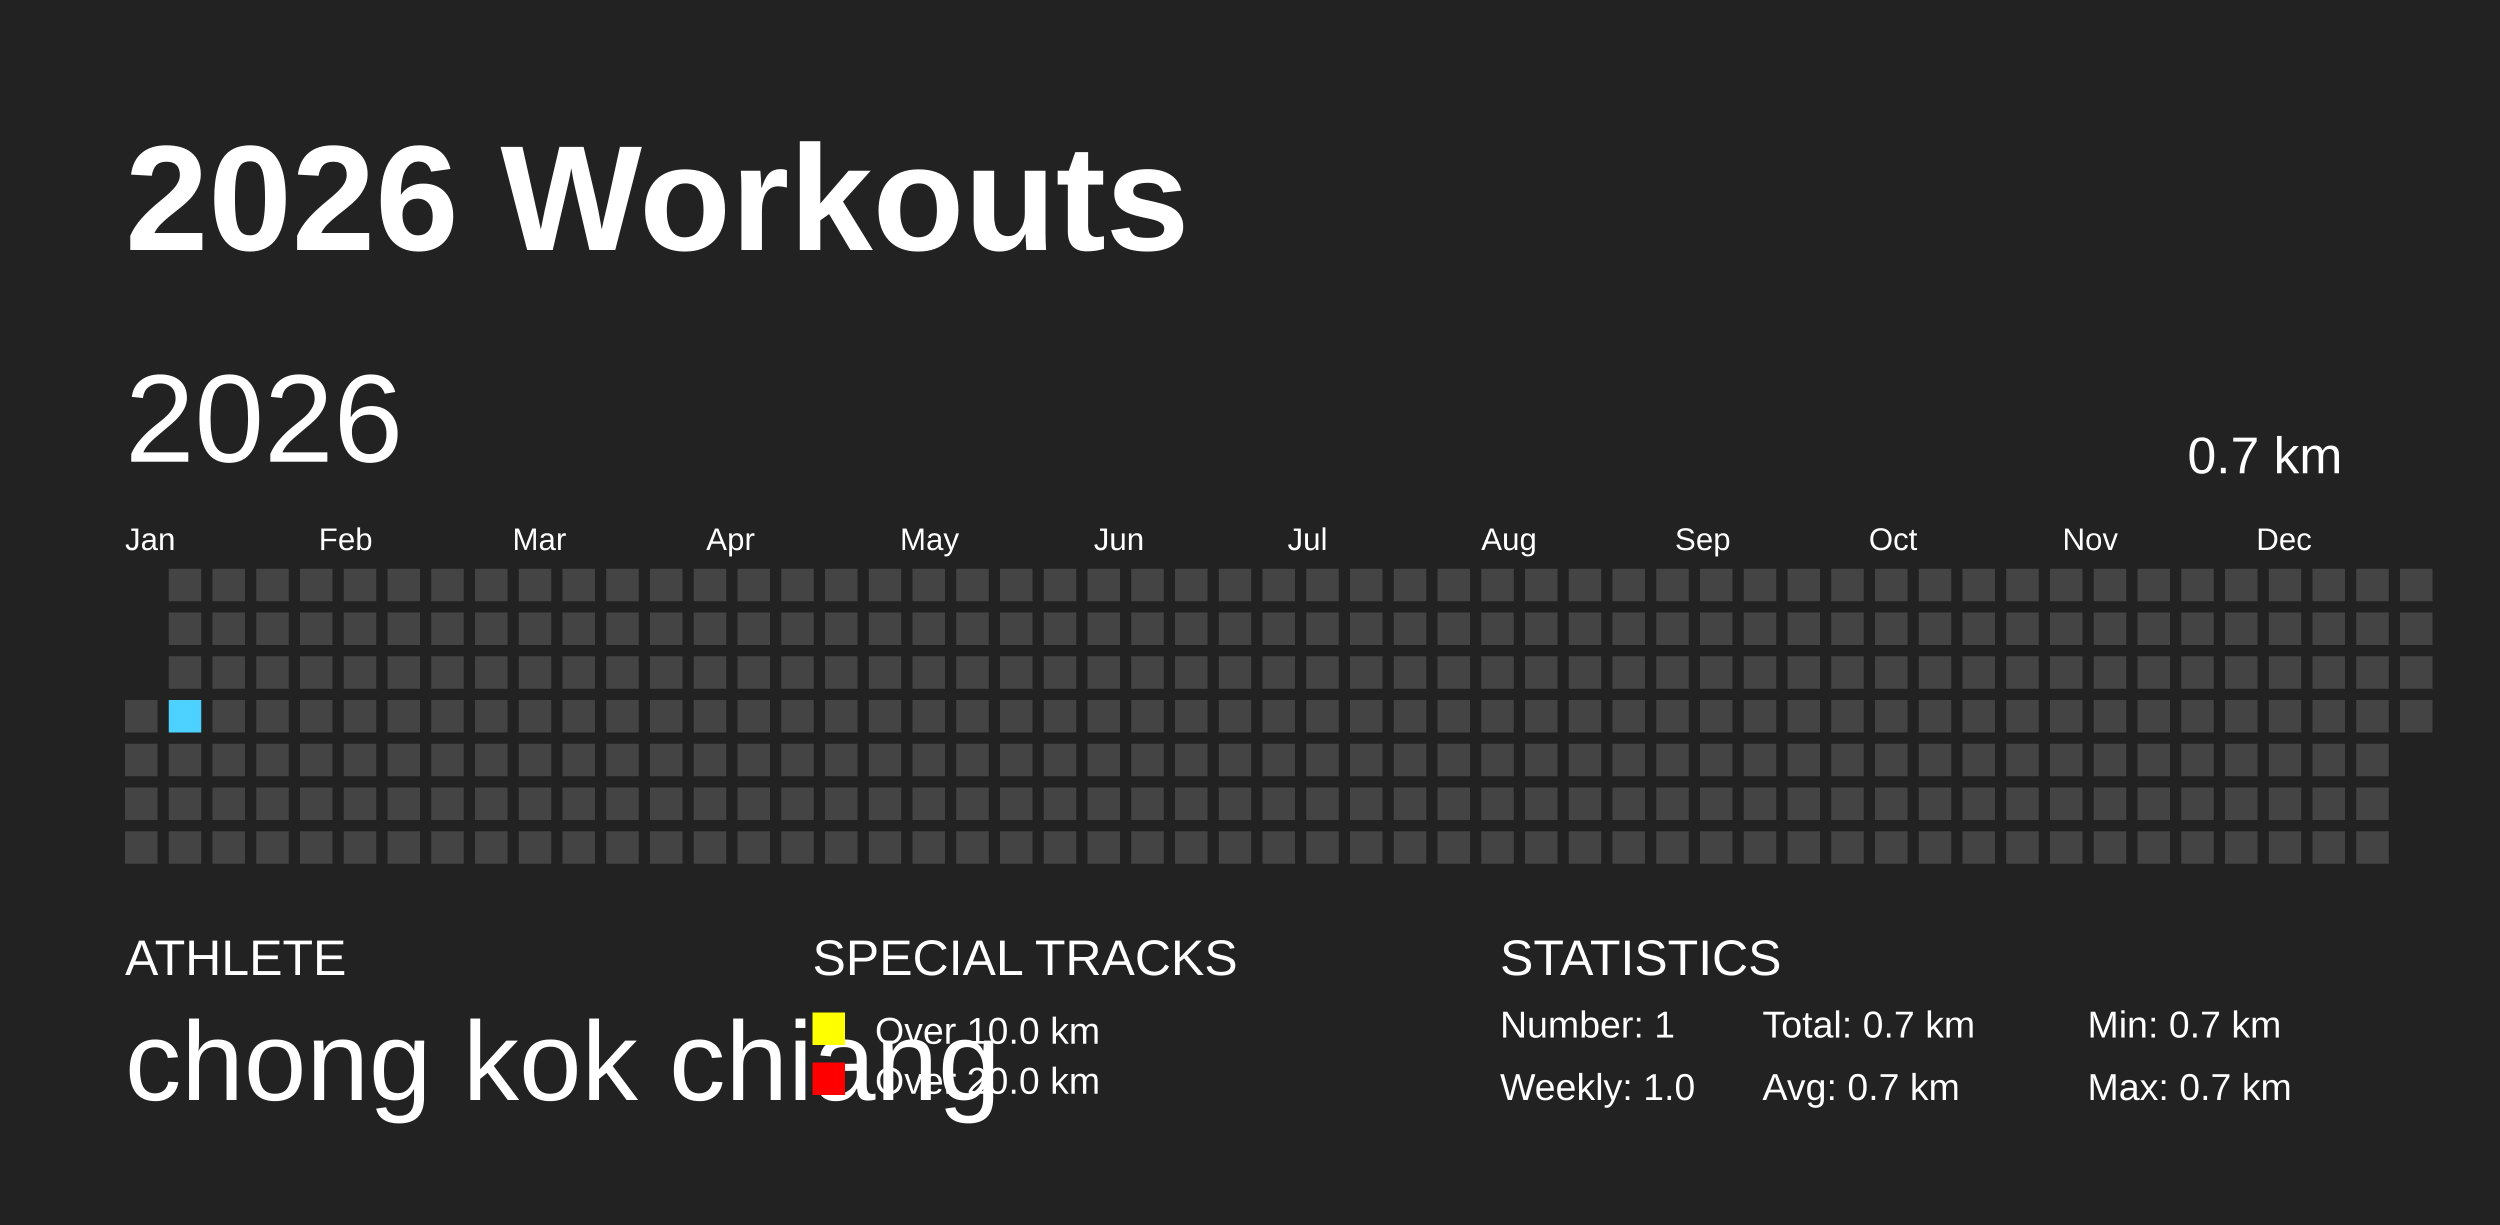
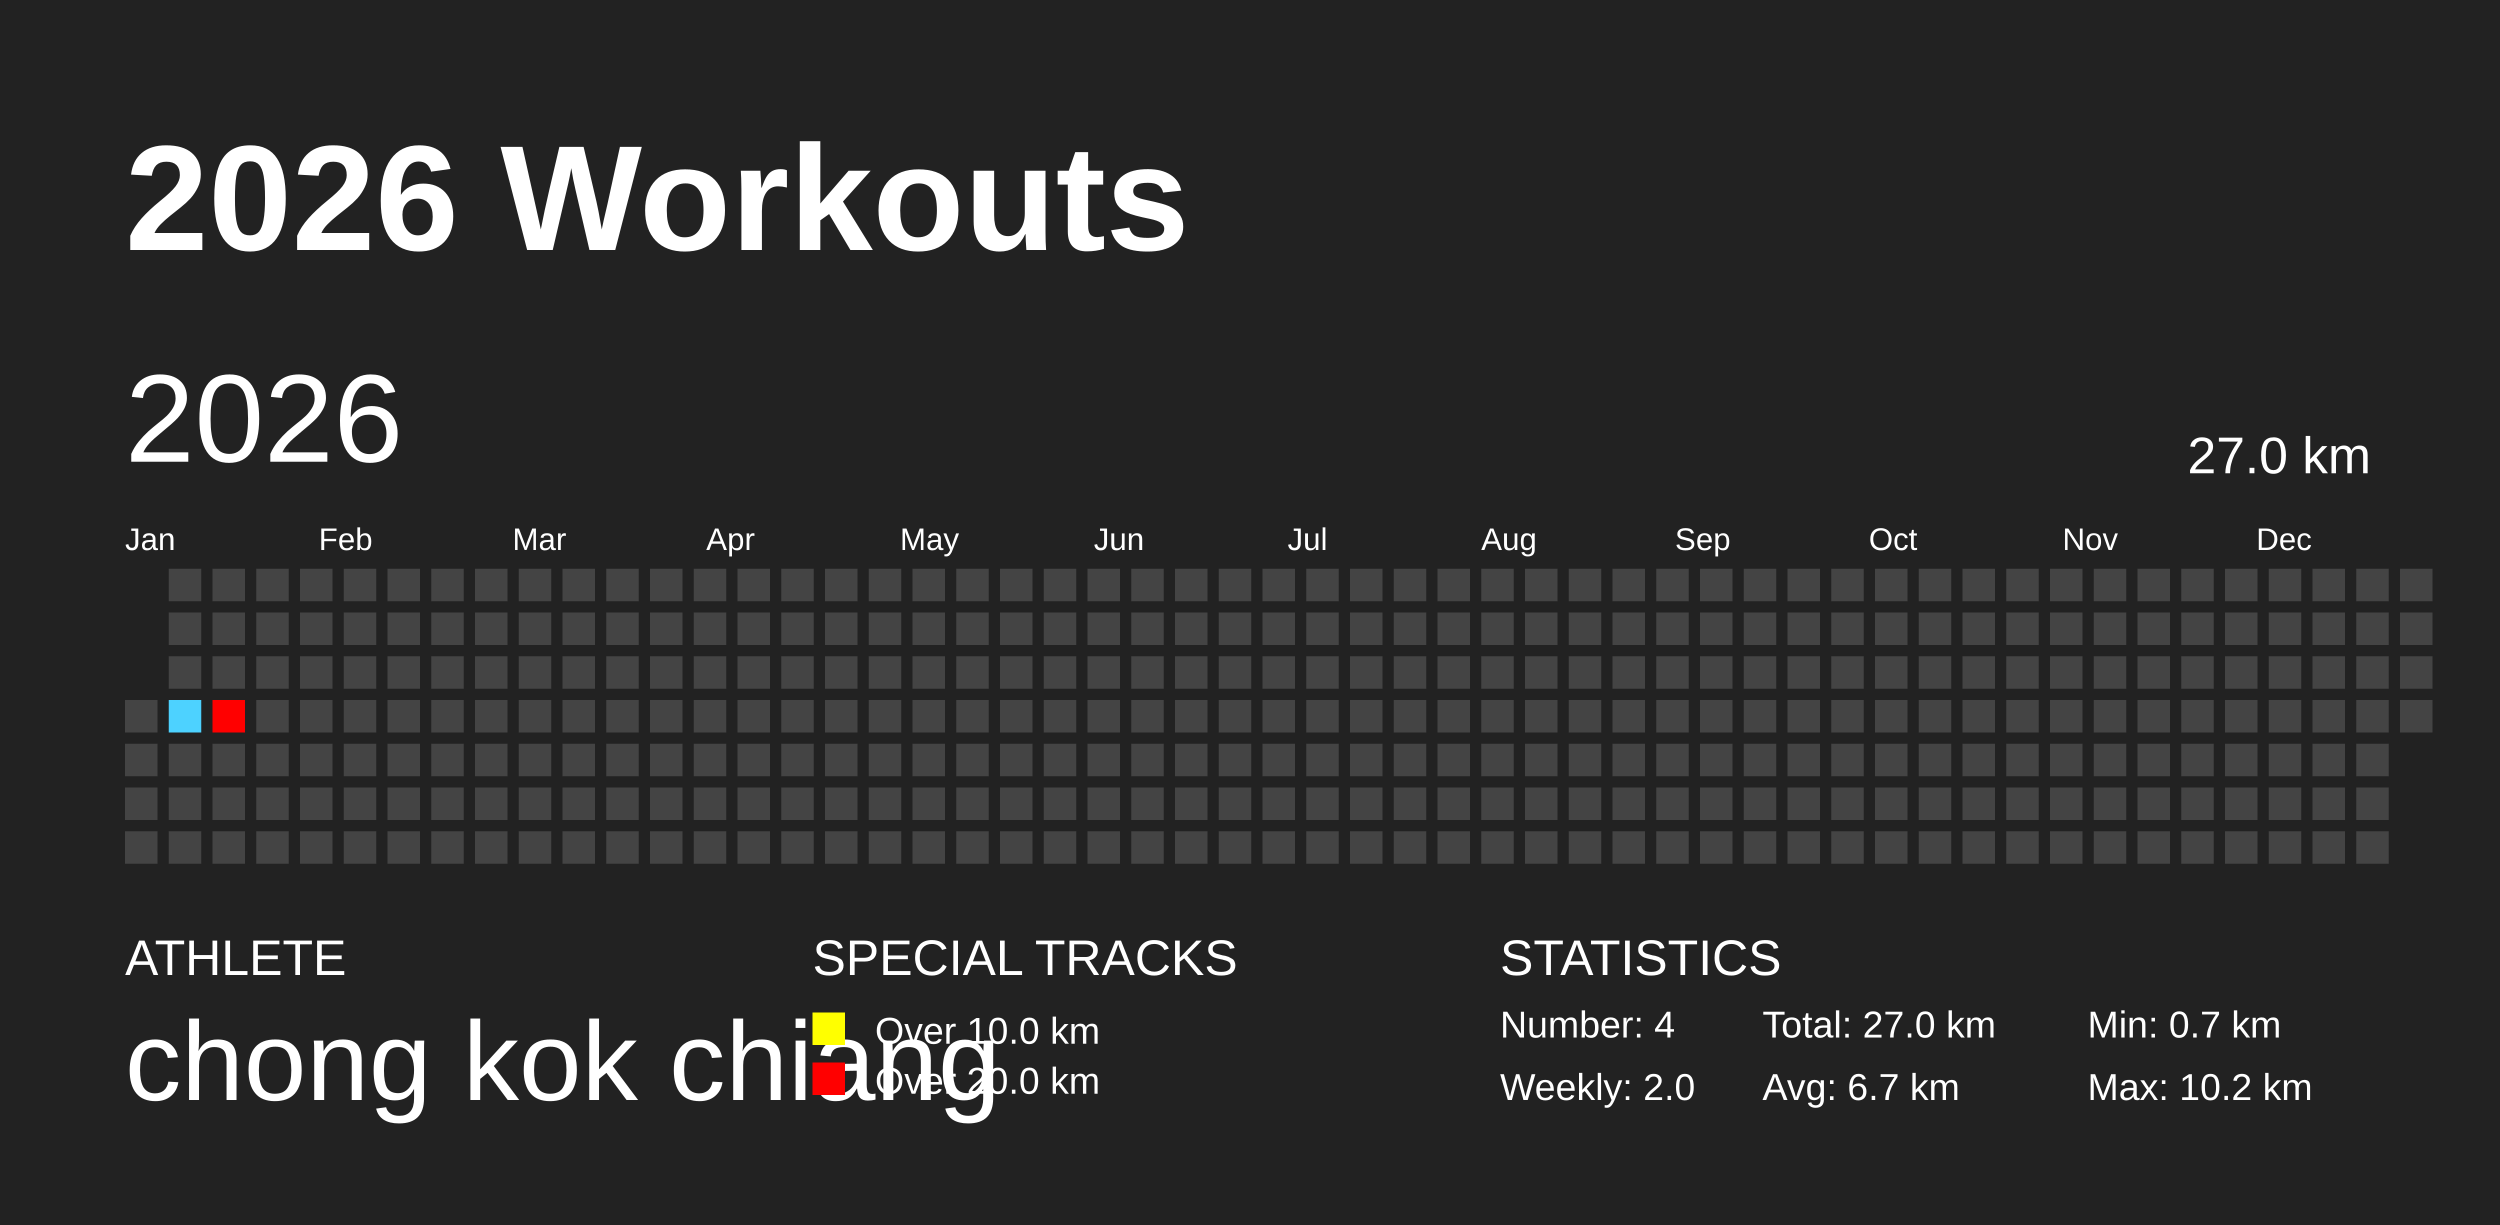
<svg xmlns="http://www.w3.org/2000/svg" baseProfile="full" height="98mm" version="1.1" viewBox="0,0,200,98" width="200mm">
  <defs />
  <rect fill="#222222" height="98" width="200" x="0" y="0" />
  <text fill="#FFFFFF" style="font-size:12px; font-family:Arial; font-weight:bold;" x="10" y="20">2026 Workouts</text>
  <text fill="#FFFFFF" style="font-size:4px; font-family:Arial" x="10" y="78">ATHLETE</text>
  <text fill="#FFFFFF" style="font-size:9px; font-family:Arial" x="10" y="88">chong kok chiang</text>
  <text fill="#FFFFFF" style="font-size:4px; font-family:Arial" x="65" y="78">SPECIAL TRACKS</text>
  <rect fill="yellow" height="2.6" width="2.6" x="65" y="81" />
  <text fill="#FFFFFF" style="font-size:3px; font-family:Arial" x="70" y="83.5">Over 10.0 km</text>
  <rect fill="red" height="2.6" width="2.6" x="65" y="85" />
  <text fill="#FFFFFF" style="font-size:3px; font-family:Arial" x="70" y="87.5">Over 20.0 km</text>
  <text fill="#FFFFFF" style="font-size:4px; font-family:Arial" x="120" y="78">STATISTICS</text>
-   <text fill="#FFFFFF" style="font-size:3px; font-family:Arial" x="120" y="83">Number: 1</text>
-   <text fill="#FFFFFF" style="font-size:3px; font-family:Arial" x="120" y="88">Weekly: 1.0</text>
-   <text fill="#FFFFFF" style="font-size:3px; font-family:Arial" x="141" y="83">Total: 0.7 km</text>
-   <text fill="#FFFFFF" style="font-size:3px; font-family:Arial" x="141" y="88">Avg: 0.7 km</text>
+   <text fill="#FFFFFF" style="font-size:3px; font-family:Arial" x="120" y="83">Number: 4</text>
+   <text fill="#FFFFFF" style="font-size:3px; font-family:Arial" x="120" y="88">Weekly: 2.0</text>
+   <text fill="#FFFFFF" style="font-size:3px; font-family:Arial" x="141" y="83">Total: 27.0 km</text>
+   <text fill="#FFFFFF" style="font-size:3px; font-family:Arial" x="141" y="88">Avg: 6.7 km</text>
  <text fill="#FFFFFF" style="font-size:3px; font-family:Arial" x="167" y="83">Min: 0.7 km</text>
-   <text fill="#FFFFFF" style="font-size:3px; font-family:Arial" x="167" y="88">Max: 0.7 km</text>
+   <text fill="#FFFFFF" style="font-size:3px; font-family:Arial" x="167" y="88">Max: 10.2 km</text>
  <text dominant-baseline="hanging" fill="#FFFFFF" style="font-size:10.0px; font-family:Arial;" x="10" y="30">2026</text>
-   <text dominant-baseline="hanging" fill="#FFFFFF" style="font-size:4.125px; font-family:Arial;" x="175" y="35">0.7 km</text>
+   <text dominant-baseline="hanging" fill="#FFFFFF" style="font-size:4.125px; font-family:Arial;" x="175" y="35">27.0 km</text>
  <text fill="#FFFFFF" style="font-size:2.5px; font-family:Arial" x="10.0" y="44">Jan</text>
  <text fill="#FFFFFF" style="font-size:2.5px; font-family:Arial" x="25.5" y="44">Feb</text>
  <text fill="#FFFFFF" style="font-size:2.5px; font-family:Arial" x="41.0" y="44">Mar</text>
  <text fill="#FFFFFF" style="font-size:2.5px; font-family:Arial" x="56.5" y="44">Apr</text>
  <text fill="#FFFFFF" style="font-size:2.5px; font-family:Arial" x="72.0" y="44">May</text>
  <text fill="#FFFFFF" style="font-size:2.5px; font-family:Arial" x="87.5" y="44">Jun</text>
  <text fill="#FFFFFF" style="font-size:2.5px; font-family:Arial" x="103.0" y="44">Jul</text>
  <text fill="#FFFFFF" style="font-size:2.5px; font-family:Arial" x="118.5" y="44">Aug</text>
  <text fill="#FFFFFF" style="font-size:2.5px; font-family:Arial" x="134.0" y="44">Sep</text>
  <text fill="#FFFFFF" style="font-size:2.5px; font-family:Arial" x="149.5" y="44">Oct</text>
  <text fill="#FFFFFF" style="font-size:2.5px; font-family:Arial" x="165.0" y="44">Nov</text>
  <text fill="#FFFFFF" style="font-size:2.5px; font-family:Arial" x="180.5" y="44">Dec</text>
  <rect fill="#444444" height="2.6" width="2.6" x="10.0" y="56.0" />
  <rect fill="#444444" height="2.6" width="2.6" x="10.0" y="59.5" />
  <rect fill="#444444" height="2.6" width="2.6" x="10.0" y="63.0" />
  <rect fill="#444444" height="2.6" width="2.6" x="10.0" y="66.5" />
  <rect fill="#444444" height="2.6" width="2.6" x="13.5" y="45.5" />
  <rect fill="#444444" height="2.6" width="2.6" x="13.5" y="49.0" />
  <rect fill="#444444" height="2.6" width="2.6" x="13.5" y="52.5" />
  <rect fill="#4DD2FF" height="2.6" width="2.6" x="13.5" y="56.0" />
  <rect fill="#444444" height="2.6" width="2.6" x="13.5" y="59.5" />
  <rect fill="#444444" height="2.6" width="2.6" x="13.5" y="63.0" />
  <rect fill="#444444" height="2.6" width="2.6" x="13.5" y="66.5" />
  <rect fill="#444444" height="2.6" width="2.6" x="17.0" y="45.5" />
  <rect fill="#444444" height="2.6" width="2.6" x="17.0" y="49.0" />
  <rect fill="#444444" height="2.6" width="2.6" x="17.0" y="52.5" />
-   <rect fill="#444444" height="2.6" width="2.6" x="17.0" y="56.0" />
+   <rect fill="red" height="2.6" width="2.6" x="17.0" y="56.0" />
  <rect fill="#444444" height="2.6" width="2.6" x="17.0" y="59.5" />
  <rect fill="#444444" height="2.6" width="2.6" x="17.0" y="63.0" />
  <rect fill="#444444" height="2.6" width="2.6" x="17.0" y="66.5" />
  <rect fill="#444444" height="2.6" width="2.6" x="20.5" y="45.5" />
  <rect fill="#444444" height="2.6" width="2.6" x="20.5" y="49.0" />
  <rect fill="#444444" height="2.6" width="2.6" x="20.5" y="52.5" />
  <rect fill="#444444" height="2.6" width="2.6" x="20.5" y="56.0" />
  <rect fill="#444444" height="2.6" width="2.6" x="20.5" y="59.5" />
  <rect fill="#444444" height="2.6" width="2.6" x="20.5" y="63.0" />
  <rect fill="#444444" height="2.6" width="2.6" x="20.5" y="66.5" />
  <rect fill="#444444" height="2.6" width="2.6" x="24.0" y="45.5" />
  <rect fill="#444444" height="2.6" width="2.6" x="24.0" y="49.0" />
  <rect fill="#444444" height="2.6" width="2.6" x="24.0" y="52.5" />
  <rect fill="#444444" height="2.6" width="2.6" x="24.0" y="56.0" />
  <rect fill="#444444" height="2.6" width="2.6" x="24.0" y="59.5" />
  <rect fill="#444444" height="2.6" width="2.6" x="24.0" y="63.0" />
  <rect fill="#444444" height="2.6" width="2.6" x="24.0" y="66.5" />
  <rect fill="#444444" height="2.6" width="2.6" x="27.5" y="45.5" />
  <rect fill="#444444" height="2.6" width="2.6" x="27.5" y="49.0" />
  <rect fill="#444444" height="2.6" width="2.6" x="27.5" y="52.5" />
  <rect fill="#444444" height="2.6" width="2.6" x="27.5" y="56.0" />
  <rect fill="#444444" height="2.6" width="2.6" x="27.5" y="59.5" />
  <rect fill="#444444" height="2.6" width="2.6" x="27.5" y="63.0" />
  <rect fill="#444444" height="2.6" width="2.6" x="27.5" y="66.5" />
  <rect fill="#444444" height="2.6" width="2.6" x="31.0" y="45.5" />
  <rect fill="#444444" height="2.6" width="2.6" x="31.0" y="49.0" />
  <rect fill="#444444" height="2.6" width="2.6" x="31.0" y="52.5" />
  <rect fill="#444444" height="2.6" width="2.6" x="31.0" y="56.0" />
  <rect fill="#444444" height="2.6" width="2.6" x="31.0" y="59.5" />
  <rect fill="#444444" height="2.6" width="2.6" x="31.0" y="63.0" />
  <rect fill="#444444" height="2.6" width="2.6" x="31.0" y="66.5" />
  <rect fill="#444444" height="2.6" width="2.6" x="34.5" y="45.5" />
  <rect fill="#444444" height="2.6" width="2.6" x="34.5" y="49.0" />
  <rect fill="#444444" height="2.6" width="2.6" x="34.5" y="52.5" />
  <rect fill="#444444" height="2.6" width="2.6" x="34.5" y="56.0" />
  <rect fill="#444444" height="2.6" width="2.6" x="34.5" y="59.5" />
  <rect fill="#444444" height="2.6" width="2.6" x="34.5" y="63.0" />
  <rect fill="#444444" height="2.6" width="2.6" x="34.5" y="66.5" />
  <rect fill="#444444" height="2.6" width="2.6" x="38.0" y="45.5" />
  <rect fill="#444444" height="2.6" width="2.6" x="38.0" y="49.0" />
  <rect fill="#444444" height="2.6" width="2.6" x="38.0" y="52.5" />
  <rect fill="#444444" height="2.6" width="2.6" x="38.0" y="56.0" />
  <rect fill="#444444" height="2.6" width="2.6" x="38.0" y="59.5" />
  <rect fill="#444444" height="2.6" width="2.6" x="38.0" y="63.0" />
  <rect fill="#444444" height="2.6" width="2.6" x="38.0" y="66.5" />
  <rect fill="#444444" height="2.6" width="2.6" x="41.5" y="45.5" />
  <rect fill="#444444" height="2.6" width="2.6" x="41.5" y="49.0" />
  <rect fill="#444444" height="2.6" width="2.6" x="41.5" y="52.5" />
  <rect fill="#444444" height="2.6" width="2.6" x="41.5" y="56.0" />
  <rect fill="#444444" height="2.6" width="2.6" x="41.5" y="59.5" />
  <rect fill="#444444" height="2.6" width="2.6" x="41.5" y="63.0" />
  <rect fill="#444444" height="2.6" width="2.6" x="41.5" y="66.5" />
  <rect fill="#444444" height="2.6" width="2.6" x="45.0" y="45.5" />
  <rect fill="#444444" height="2.6" width="2.6" x="45.0" y="49.0" />
  <rect fill="#444444" height="2.6" width="2.6" x="45.0" y="52.5" />
  <rect fill="#444444" height="2.6" width="2.6" x="45.0" y="56.0" />
  <rect fill="#444444" height="2.6" width="2.6" x="45.0" y="59.5" />
  <rect fill="#444444" height="2.6" width="2.6" x="45.0" y="63.0" />
  <rect fill="#444444" height="2.6" width="2.6" x="45.0" y="66.5" />
  <rect fill="#444444" height="2.6" width="2.6" x="48.5" y="45.5" />
  <rect fill="#444444" height="2.6" width="2.6" x="48.5" y="49.0" />
  <rect fill="#444444" height="2.6" width="2.6" x="48.5" y="52.5" />
  <rect fill="#444444" height="2.6" width="2.6" x="48.5" y="56.0" />
  <rect fill="#444444" height="2.6" width="2.6" x="48.5" y="59.5" />
  <rect fill="#444444" height="2.6" width="2.6" x="48.5" y="63.0" />
  <rect fill="#444444" height="2.6" width="2.6" x="48.5" y="66.5" />
  <rect fill="#444444" height="2.6" width="2.6" x="52.0" y="45.5" />
  <rect fill="#444444" height="2.6" width="2.6" x="52.0" y="49.0" />
  <rect fill="#444444" height="2.6" width="2.6" x="52.0" y="52.5" />
  <rect fill="#444444" height="2.6" width="2.6" x="52.0" y="56.0" />
  <rect fill="#444444" height="2.6" width="2.6" x="52.0" y="59.5" />
  <rect fill="#444444" height="2.6" width="2.6" x="52.0" y="63.0" />
  <rect fill="#444444" height="2.6" width="2.6" x="52.0" y="66.5" />
  <rect fill="#444444" height="2.6" width="2.6" x="55.5" y="45.5" />
  <rect fill="#444444" height="2.6" width="2.6" x="55.5" y="49.0" />
  <rect fill="#444444" height="2.6" width="2.6" x="55.5" y="52.5" />
  <rect fill="#444444" height="2.6" width="2.6" x="55.5" y="56.0" />
  <rect fill="#444444" height="2.6" width="2.6" x="55.5" y="59.5" />
  <rect fill="#444444" height="2.6" width="2.6" x="55.5" y="63.0" />
  <rect fill="#444444" height="2.6" width="2.6" x="55.5" y="66.5" />
  <rect fill="#444444" height="2.6" width="2.6" x="59.0" y="45.5" />
  <rect fill="#444444" height="2.6" width="2.6" x="59.0" y="49.0" />
  <rect fill="#444444" height="2.6" width="2.6" x="59.0" y="52.5" />
  <rect fill="#444444" height="2.6" width="2.6" x="59.0" y="56.0" />
  <rect fill="#444444" height="2.6" width="2.6" x="59.0" y="59.5" />
  <rect fill="#444444" height="2.6" width="2.6" x="59.0" y="63.0" />
  <rect fill="#444444" height="2.6" width="2.6" x="59.0" y="66.5" />
  <rect fill="#444444" height="2.6" width="2.6" x="62.5" y="45.5" />
  <rect fill="#444444" height="2.6" width="2.6" x="62.5" y="49.0" />
  <rect fill="#444444" height="2.6" width="2.6" x="62.5" y="52.5" />
  <rect fill="#444444" height="2.6" width="2.6" x="62.5" y="56.0" />
  <rect fill="#444444" height="2.6" width="2.6" x="62.5" y="59.5" />
  <rect fill="#444444" height="2.6" width="2.6" x="62.5" y="63.0" />
  <rect fill="#444444" height="2.6" width="2.6" x="62.5" y="66.5" />
  <rect fill="#444444" height="2.6" width="2.6" x="66.0" y="45.5" />
  <rect fill="#444444" height="2.6" width="2.6" x="66.0" y="49.0" />
  <rect fill="#444444" height="2.6" width="2.6" x="66.0" y="52.5" />
  <rect fill="#444444" height="2.6" width="2.6" x="66.0" y="56.0" />
  <rect fill="#444444" height="2.6" width="2.6" x="66.0" y="59.5" />
  <rect fill="#444444" height="2.6" width="2.6" x="66.0" y="63.0" />
  <rect fill="#444444" height="2.6" width="2.6" x="66.0" y="66.5" />
  <rect fill="#444444" height="2.6" width="2.6" x="69.5" y="45.5" />
  <rect fill="#444444" height="2.6" width="2.6" x="69.5" y="49.0" />
  <rect fill="#444444" height="2.6" width="2.6" x="69.5" y="52.5" />
  <rect fill="#444444" height="2.6" width="2.6" x="69.5" y="56.0" />
  <rect fill="#444444" height="2.6" width="2.6" x="69.5" y="59.5" />
  <rect fill="#444444" height="2.6" width="2.6" x="69.5" y="63.0" />
  <rect fill="#444444" height="2.6" width="2.6" x="69.5" y="66.5" />
  <rect fill="#444444" height="2.6" width="2.6" x="73.0" y="45.5" />
  <rect fill="#444444" height="2.6" width="2.6" x="73.0" y="49.0" />
  <rect fill="#444444" height="2.6" width="2.6" x="73.0" y="52.5" />
  <rect fill="#444444" height="2.6" width="2.6" x="73.0" y="56.0" />
  <rect fill="#444444" height="2.6" width="2.6" x="73.0" y="59.5" />
  <rect fill="#444444" height="2.6" width="2.6" x="73.0" y="63.0" />
  <rect fill="#444444" height="2.6" width="2.6" x="73.0" y="66.5" />
  <rect fill="#444444" height="2.6" width="2.6" x="76.5" y="45.5" />
  <rect fill="#444444" height="2.6" width="2.6" x="76.5" y="49.0" />
  <rect fill="#444444" height="2.6" width="2.6" x="76.5" y="52.5" />
  <rect fill="#444444" height="2.6" width="2.6" x="76.5" y="56.0" />
  <rect fill="#444444" height="2.6" width="2.6" x="76.5" y="59.5" />
  <rect fill="#444444" height="2.6" width="2.6" x="76.5" y="63.0" />
  <rect fill="#444444" height="2.6" width="2.6" x="76.5" y="66.5" />
  <rect fill="#444444" height="2.6" width="2.6" x="80.0" y="45.5" />
  <rect fill="#444444" height="2.6" width="2.6" x="80.0" y="49.0" />
  <rect fill="#444444" height="2.6" width="2.6" x="80.0" y="52.5" />
  <rect fill="#444444" height="2.6" width="2.6" x="80.0" y="56.0" />
  <rect fill="#444444" height="2.6" width="2.6" x="80.0" y="59.5" />
  <rect fill="#444444" height="2.6" width="2.6" x="80.0" y="63.0" />
  <rect fill="#444444" height="2.6" width="2.6" x="80.0" y="66.5" />
  <rect fill="#444444" height="2.6" width="2.6" x="83.5" y="45.5" />
  <rect fill="#444444" height="2.6" width="2.6" x="83.5" y="49.0" />
  <rect fill="#444444" height="2.6" width="2.6" x="83.5" y="52.5" />
  <rect fill="#444444" height="2.6" width="2.6" x="83.5" y="56.0" />
  <rect fill="#444444" height="2.6" width="2.6" x="83.5" y="59.5" />
  <rect fill="#444444" height="2.6" width="2.6" x="83.5" y="63.0" />
  <rect fill="#444444" height="2.6" width="2.6" x="83.5" y="66.5" />
  <rect fill="#444444" height="2.6" width="2.6" x="87.0" y="45.5" />
  <rect fill="#444444" height="2.6" width="2.6" x="87.0" y="49.0" />
  <rect fill="#444444" height="2.6" width="2.6" x="87.0" y="52.5" />
  <rect fill="#444444" height="2.6" width="2.6" x="87.0" y="56.0" />
  <rect fill="#444444" height="2.6" width="2.6" x="87.0" y="59.5" />
  <rect fill="#444444" height="2.6" width="2.6" x="87.0" y="63.0" />
  <rect fill="#444444" height="2.6" width="2.6" x="87.0" y="66.5" />
  <rect fill="#444444" height="2.6" width="2.6" x="90.5" y="45.5" />
  <rect fill="#444444" height="2.6" width="2.6" x="90.5" y="49.0" />
  <rect fill="#444444" height="2.6" width="2.6" x="90.5" y="52.5" />
  <rect fill="#444444" height="2.6" width="2.6" x="90.5" y="56.0" />
  <rect fill="#444444" height="2.6" width="2.6" x="90.5" y="59.5" />
  <rect fill="#444444" height="2.6" width="2.6" x="90.5" y="63.0" />
  <rect fill="#444444" height="2.6" width="2.6" x="90.5" y="66.5" />
  <rect fill="#444444" height="2.6" width="2.6" x="94.0" y="45.5" />
  <rect fill="#444444" height="2.6" width="2.6" x="94.0" y="49.0" />
  <rect fill="#444444" height="2.6" width="2.6" x="94.0" y="52.5" />
  <rect fill="#444444" height="2.6" width="2.6" x="94.0" y="56.0" />
  <rect fill="#444444" height="2.6" width="2.6" x="94.0" y="59.5" />
  <rect fill="#444444" height="2.6" width="2.6" x="94.0" y="63.0" />
  <rect fill="#444444" height="2.6" width="2.6" x="94.0" y="66.5" />
  <rect fill="#444444" height="2.6" width="2.6" x="97.5" y="45.5" />
  <rect fill="#444444" height="2.6" width="2.6" x="97.5" y="49.0" />
  <rect fill="#444444" height="2.6" width="2.6" x="97.5" y="52.5" />
  <rect fill="#444444" height="2.6" width="2.6" x="97.5" y="56.0" />
  <rect fill="#444444" height="2.6" width="2.6" x="97.5" y="59.5" />
  <rect fill="#444444" height="2.6" width="2.6" x="97.5" y="63.0" />
  <rect fill="#444444" height="2.6" width="2.6" x="97.5" y="66.5" />
  <rect fill="#444444" height="2.6" width="2.6" x="101.0" y="45.5" />
  <rect fill="#444444" height="2.6" width="2.6" x="101.0" y="49.0" />
  <rect fill="#444444" height="2.6" width="2.6" x="101.0" y="52.5" />
  <rect fill="#444444" height="2.6" width="2.6" x="101.0" y="56.0" />
  <rect fill="#444444" height="2.6" width="2.6" x="101.0" y="59.5" />
  <rect fill="#444444" height="2.6" width="2.6" x="101.0" y="63.0" />
  <rect fill="#444444" height="2.6" width="2.6" x="101.0" y="66.5" />
  <rect fill="#444444" height="2.6" width="2.6" x="104.5" y="45.5" />
  <rect fill="#444444" height="2.6" width="2.6" x="104.5" y="49.0" />
  <rect fill="#444444" height="2.6" width="2.6" x="104.5" y="52.5" />
  <rect fill="#444444" height="2.6" width="2.6" x="104.5" y="56.0" />
  <rect fill="#444444" height="2.6" width="2.6" x="104.5" y="59.5" />
  <rect fill="#444444" height="2.6" width="2.6" x="104.5" y="63.0" />
  <rect fill="#444444" height="2.6" width="2.6" x="104.5" y="66.5" />
  <rect fill="#444444" height="2.6" width="2.6" x="108.0" y="45.5" />
  <rect fill="#444444" height="2.6" width="2.6" x="108.0" y="49.0" />
  <rect fill="#444444" height="2.6" width="2.6" x="108.0" y="52.5" />
  <rect fill="#444444" height="2.6" width="2.6" x="108.0" y="56.0" />
  <rect fill="#444444" height="2.6" width="2.6" x="108.0" y="59.5" />
  <rect fill="#444444" height="2.6" width="2.6" x="108.0" y="63.0" />
  <rect fill="#444444" height="2.6" width="2.6" x="108.0" y="66.5" />
  <rect fill="#444444" height="2.6" width="2.6" x="111.5" y="45.5" />
  <rect fill="#444444" height="2.6" width="2.6" x="111.5" y="49.0" />
  <rect fill="#444444" height="2.6" width="2.6" x="111.5" y="52.5" />
  <rect fill="#444444" height="2.6" width="2.6" x="111.5" y="56.0" />
  <rect fill="#444444" height="2.6" width="2.6" x="111.5" y="59.5" />
  <rect fill="#444444" height="2.6" width="2.6" x="111.5" y="63.0" />
  <rect fill="#444444" height="2.6" width="2.6" x="111.5" y="66.5" />
  <rect fill="#444444" height="2.6" width="2.6" x="115.0" y="45.5" />
  <rect fill="#444444" height="2.6" width="2.6" x="115.0" y="49.0" />
  <rect fill="#444444" height="2.6" width="2.6" x="115.0" y="52.5" />
  <rect fill="#444444" height="2.6" width="2.6" x="115.0" y="56.0" />
  <rect fill="#444444" height="2.6" width="2.6" x="115.0" y="59.5" />
  <rect fill="#444444" height="2.6" width="2.6" x="115.0" y="63.0" />
  <rect fill="#444444" height="2.6" width="2.6" x="115.0" y="66.5" />
  <rect fill="#444444" height="2.6" width="2.6" x="118.5" y="45.5" />
  <rect fill="#444444" height="2.6" width="2.6" x="118.5" y="49.0" />
  <rect fill="#444444" height="2.6" width="2.6" x="118.5" y="52.5" />
  <rect fill="#444444" height="2.6" width="2.6" x="118.5" y="56.0" />
  <rect fill="#444444" height="2.6" width="2.6" x="118.5" y="59.5" />
  <rect fill="#444444" height="2.6" width="2.6" x="118.5" y="63.0" />
  <rect fill="#444444" height="2.6" width="2.6" x="118.5" y="66.5" />
  <rect fill="#444444" height="2.6" width="2.6" x="122.0" y="45.5" />
  <rect fill="#444444" height="2.6" width="2.6" x="122.0" y="49.0" />
  <rect fill="#444444" height="2.6" width="2.6" x="122.0" y="52.5" />
  <rect fill="#444444" height="2.6" width="2.6" x="122.0" y="56.0" />
  <rect fill="#444444" height="2.6" width="2.6" x="122.0" y="59.5" />
  <rect fill="#444444" height="2.6" width="2.6" x="122.0" y="63.0" />
  <rect fill="#444444" height="2.6" width="2.6" x="122.0" y="66.5" />
  <rect fill="#444444" height="2.6" width="2.6" x="125.5" y="45.5" />
  <rect fill="#444444" height="2.6" width="2.6" x="125.5" y="49.0" />
  <rect fill="#444444" height="2.6" width="2.6" x="125.5" y="52.5" />
  <rect fill="#444444" height="2.6" width="2.6" x="125.5" y="56.0" />
  <rect fill="#444444" height="2.6" width="2.6" x="125.5" y="59.5" />
  <rect fill="#444444" height="2.6" width="2.6" x="125.5" y="63.0" />
  <rect fill="#444444" height="2.6" width="2.6" x="125.5" y="66.5" />
  <rect fill="#444444" height="2.6" width="2.6" x="129.0" y="45.5" />
  <rect fill="#444444" height="2.6" width="2.6" x="129.0" y="49.0" />
  <rect fill="#444444" height="2.6" width="2.6" x="129.0" y="52.5" />
  <rect fill="#444444" height="2.6" width="2.6" x="129.0" y="56.0" />
  <rect fill="#444444" height="2.6" width="2.6" x="129.0" y="59.5" />
  <rect fill="#444444" height="2.6" width="2.6" x="129.0" y="63.0" />
  <rect fill="#444444" height="2.6" width="2.6" x="129.0" y="66.5" />
  <rect fill="#444444" height="2.6" width="2.6" x="132.5" y="45.5" />
  <rect fill="#444444" height="2.6" width="2.6" x="132.5" y="49.0" />
  <rect fill="#444444" height="2.6" width="2.6" x="132.5" y="52.5" />
  <rect fill="#444444" height="2.6" width="2.6" x="132.5" y="56.0" />
  <rect fill="#444444" height="2.6" width="2.6" x="132.5" y="59.5" />
  <rect fill="#444444" height="2.6" width="2.6" x="132.5" y="63.0" />
  <rect fill="#444444" height="2.6" width="2.6" x="132.5" y="66.5" />
  <rect fill="#444444" height="2.6" width="2.6" x="136.0" y="45.5" />
  <rect fill="#444444" height="2.6" width="2.6" x="136.0" y="49.0" />
  <rect fill="#444444" height="2.6" width="2.6" x="136.0" y="52.5" />
  <rect fill="#444444" height="2.6" width="2.6" x="136.0" y="56.0" />
  <rect fill="#444444" height="2.6" width="2.6" x="136.0" y="59.5" />
  <rect fill="#444444" height="2.6" width="2.6" x="136.0" y="63.0" />
  <rect fill="#444444" height="2.6" width="2.6" x="136.0" y="66.5" />
  <rect fill="#444444" height="2.6" width="2.6" x="139.5" y="45.5" />
  <rect fill="#444444" height="2.6" width="2.6" x="139.5" y="49.0" />
  <rect fill="#444444" height="2.6" width="2.6" x="139.5" y="52.5" />
  <rect fill="#444444" height="2.6" width="2.6" x="139.5" y="56.0" />
  <rect fill="#444444" height="2.6" width="2.6" x="139.5" y="59.5" />
  <rect fill="#444444" height="2.6" width="2.6" x="139.5" y="63.0" />
  <rect fill="#444444" height="2.6" width="2.6" x="139.5" y="66.5" />
  <rect fill="#444444" height="2.6" width="2.6" x="143.0" y="45.5" />
  <rect fill="#444444" height="2.6" width="2.6" x="143.0" y="49.0" />
  <rect fill="#444444" height="2.6" width="2.6" x="143.0" y="52.5" />
  <rect fill="#444444" height="2.6" width="2.6" x="143.0" y="56.0" />
  <rect fill="#444444" height="2.6" width="2.6" x="143.0" y="59.5" />
  <rect fill="#444444" height="2.6" width="2.6" x="143.0" y="63.0" />
  <rect fill="#444444" height="2.6" width="2.6" x="143.0" y="66.5" />
  <rect fill="#444444" height="2.6" width="2.6" x="146.5" y="45.5" />
  <rect fill="#444444" height="2.6" width="2.6" x="146.5" y="49.0" />
  <rect fill="#444444" height="2.6" width="2.6" x="146.5" y="52.5" />
  <rect fill="#444444" height="2.6" width="2.6" x="146.5" y="56.0" />
  <rect fill="#444444" height="2.6" width="2.6" x="146.5" y="59.5" />
  <rect fill="#444444" height="2.6" width="2.6" x="146.5" y="63.0" />
  <rect fill="#444444" height="2.6" width="2.6" x="146.5" y="66.5" />
  <rect fill="#444444" height="2.6" width="2.6" x="150.0" y="45.5" />
  <rect fill="#444444" height="2.6" width="2.6" x="150.0" y="49.0" />
  <rect fill="#444444" height="2.6" width="2.6" x="150.0" y="52.5" />
  <rect fill="#444444" height="2.6" width="2.6" x="150.0" y="56.0" />
  <rect fill="#444444" height="2.6" width="2.6" x="150.0" y="59.5" />
  <rect fill="#444444" height="2.6" width="2.6" x="150.0" y="63.0" />
  <rect fill="#444444" height="2.6" width="2.6" x="150.0" y="66.5" />
  <rect fill="#444444" height="2.6" width="2.6" x="153.5" y="45.5" />
  <rect fill="#444444" height="2.6" width="2.6" x="153.5" y="49.0" />
  <rect fill="#444444" height="2.6" width="2.6" x="153.5" y="52.5" />
  <rect fill="#444444" height="2.6" width="2.6" x="153.5" y="56.0" />
  <rect fill="#444444" height="2.6" width="2.6" x="153.5" y="59.5" />
  <rect fill="#444444" height="2.6" width="2.6" x="153.5" y="63.0" />
  <rect fill="#444444" height="2.6" width="2.6" x="153.5" y="66.5" />
  <rect fill="#444444" height="2.6" width="2.6" x="157.0" y="45.5" />
  <rect fill="#444444" height="2.6" width="2.6" x="157.0" y="49.0" />
  <rect fill="#444444" height="2.6" width="2.6" x="157.0" y="52.5" />
  <rect fill="#444444" height="2.6" width="2.6" x="157.0" y="56.0" />
  <rect fill="#444444" height="2.6" width="2.6" x="157.0" y="59.5" />
  <rect fill="#444444" height="2.6" width="2.6" x="157.0" y="63.0" />
  <rect fill="#444444" height="2.6" width="2.6" x="157.0" y="66.5" />
  <rect fill="#444444" height="2.6" width="2.6" x="160.5" y="45.5" />
  <rect fill="#444444" height="2.6" width="2.6" x="160.5" y="49.0" />
  <rect fill="#444444" height="2.6" width="2.6" x="160.5" y="52.5" />
  <rect fill="#444444" height="2.6" width="2.6" x="160.5" y="56.0" />
  <rect fill="#444444" height="2.6" width="2.6" x="160.5" y="59.5" />
  <rect fill="#444444" height="2.6" width="2.6" x="160.5" y="63.0" />
  <rect fill="#444444" height="2.6" width="2.6" x="160.5" y="66.5" />
  <rect fill="#444444" height="2.6" width="2.6" x="164.0" y="45.5" />
  <rect fill="#444444" height="2.6" width="2.6" x="164.0" y="49.0" />
  <rect fill="#444444" height="2.6" width="2.6" x="164.0" y="52.5" />
  <rect fill="#444444" height="2.6" width="2.6" x="164.0" y="56.0" />
  <rect fill="#444444" height="2.6" width="2.6" x="164.0" y="59.5" />
  <rect fill="#444444" height="2.6" width="2.6" x="164.0" y="63.0" />
  <rect fill="#444444" height="2.6" width="2.6" x="164.0" y="66.5" />
  <rect fill="#444444" height="2.6" width="2.6" x="167.5" y="45.5" />
  <rect fill="#444444" height="2.6" width="2.6" x="167.5" y="49.0" />
  <rect fill="#444444" height="2.6" width="2.6" x="167.5" y="52.5" />
  <rect fill="#444444" height="2.6" width="2.6" x="167.5" y="56.0" />
  <rect fill="#444444" height="2.6" width="2.6" x="167.5" y="59.5" />
  <rect fill="#444444" height="2.6" width="2.6" x="167.5" y="63.0" />
  <rect fill="#444444" height="2.6" width="2.6" x="167.5" y="66.5" />
  <rect fill="#444444" height="2.6" width="2.6" x="171.0" y="45.5" />
  <rect fill="#444444" height="2.6" width="2.6" x="171.0" y="49.0" />
  <rect fill="#444444" height="2.6" width="2.6" x="171.0" y="52.5" />
  <rect fill="#444444" height="2.6" width="2.6" x="171.0" y="56.0" />
  <rect fill="#444444" height="2.6" width="2.6" x="171.0" y="59.5" />
  <rect fill="#444444" height="2.6" width="2.6" x="171.0" y="63.0" />
  <rect fill="#444444" height="2.6" width="2.6" x="171.0" y="66.5" />
  <rect fill="#444444" height="2.6" width="2.6" x="174.5" y="45.5" />
  <rect fill="#444444" height="2.6" width="2.6" x="174.5" y="49.0" />
  <rect fill="#444444" height="2.6" width="2.6" x="174.5" y="52.5" />
  <rect fill="#444444" height="2.6" width="2.6" x="174.5" y="56.0" />
  <rect fill="#444444" height="2.6" width="2.6" x="174.5" y="59.5" />
  <rect fill="#444444" height="2.6" width="2.6" x="174.5" y="63.0" />
  <rect fill="#444444" height="2.6" width="2.6" x="174.5" y="66.5" />
  <rect fill="#444444" height="2.6" width="2.6" x="178.0" y="45.5" />
  <rect fill="#444444" height="2.6" width="2.6" x="178.0" y="49.0" />
  <rect fill="#444444" height="2.6" width="2.6" x="178.0" y="52.5" />
  <rect fill="#444444" height="2.6" width="2.6" x="178.0" y="56.0" />
  <rect fill="#444444" height="2.6" width="2.6" x="178.0" y="59.5" />
  <rect fill="#444444" height="2.6" width="2.6" x="178.0" y="63.0" />
  <rect fill="#444444" height="2.6" width="2.6" x="178.0" y="66.5" />
  <rect fill="#444444" height="2.6" width="2.6" x="181.5" y="45.5" />
  <rect fill="#444444" height="2.6" width="2.6" x="181.5" y="49.0" />
  <rect fill="#444444" height="2.6" width="2.6" x="181.5" y="52.5" />
  <rect fill="#444444" height="2.6" width="2.6" x="181.5" y="56.0" />
  <rect fill="#444444" height="2.6" width="2.6" x="181.5" y="59.5" />
  <rect fill="#444444" height="2.6" width="2.6" x="181.5" y="63.0" />
  <rect fill="#444444" height="2.6" width="2.6" x="181.5" y="66.5" />
  <rect fill="#444444" height="2.6" width="2.6" x="185.0" y="45.5" />
  <rect fill="#444444" height="2.6" width="2.6" x="185.0" y="49.0" />
  <rect fill="#444444" height="2.6" width="2.6" x="185.0" y="52.5" />
  <rect fill="#444444" height="2.6" width="2.6" x="185.0" y="56.0" />
  <rect fill="#444444" height="2.6" width="2.6" x="185.0" y="59.5" />
  <rect fill="#444444" height="2.6" width="2.6" x="185.0" y="63.0" />
  <rect fill="#444444" height="2.6" width="2.6" x="185.0" y="66.5" />
  <rect fill="#444444" height="2.6" width="2.6" x="188.5" y="45.5" />
  <rect fill="#444444" height="2.6" width="2.6" x="188.5" y="49.0" />
  <rect fill="#444444" height="2.6" width="2.6" x="188.5" y="52.5" />
  <rect fill="#444444" height="2.6" width="2.6" x="188.5" y="56.0" />
  <rect fill="#444444" height="2.6" width="2.6" x="188.5" y="59.5" />
  <rect fill="#444444" height="2.6" width="2.6" x="188.5" y="63.0" />
  <rect fill="#444444" height="2.6" width="2.6" x="188.5" y="66.5" />
  <rect fill="#444444" height="2.6" width="2.6" x="192.0" y="45.5" />
  <rect fill="#444444" height="2.6" width="2.6" x="192.0" y="49.0" />
  <rect fill="#444444" height="2.6" width="2.6" x="192.0" y="52.5" />
  <rect fill="#444444" height="2.6" width="2.6" x="192.0" y="56.0" />
</svg>
